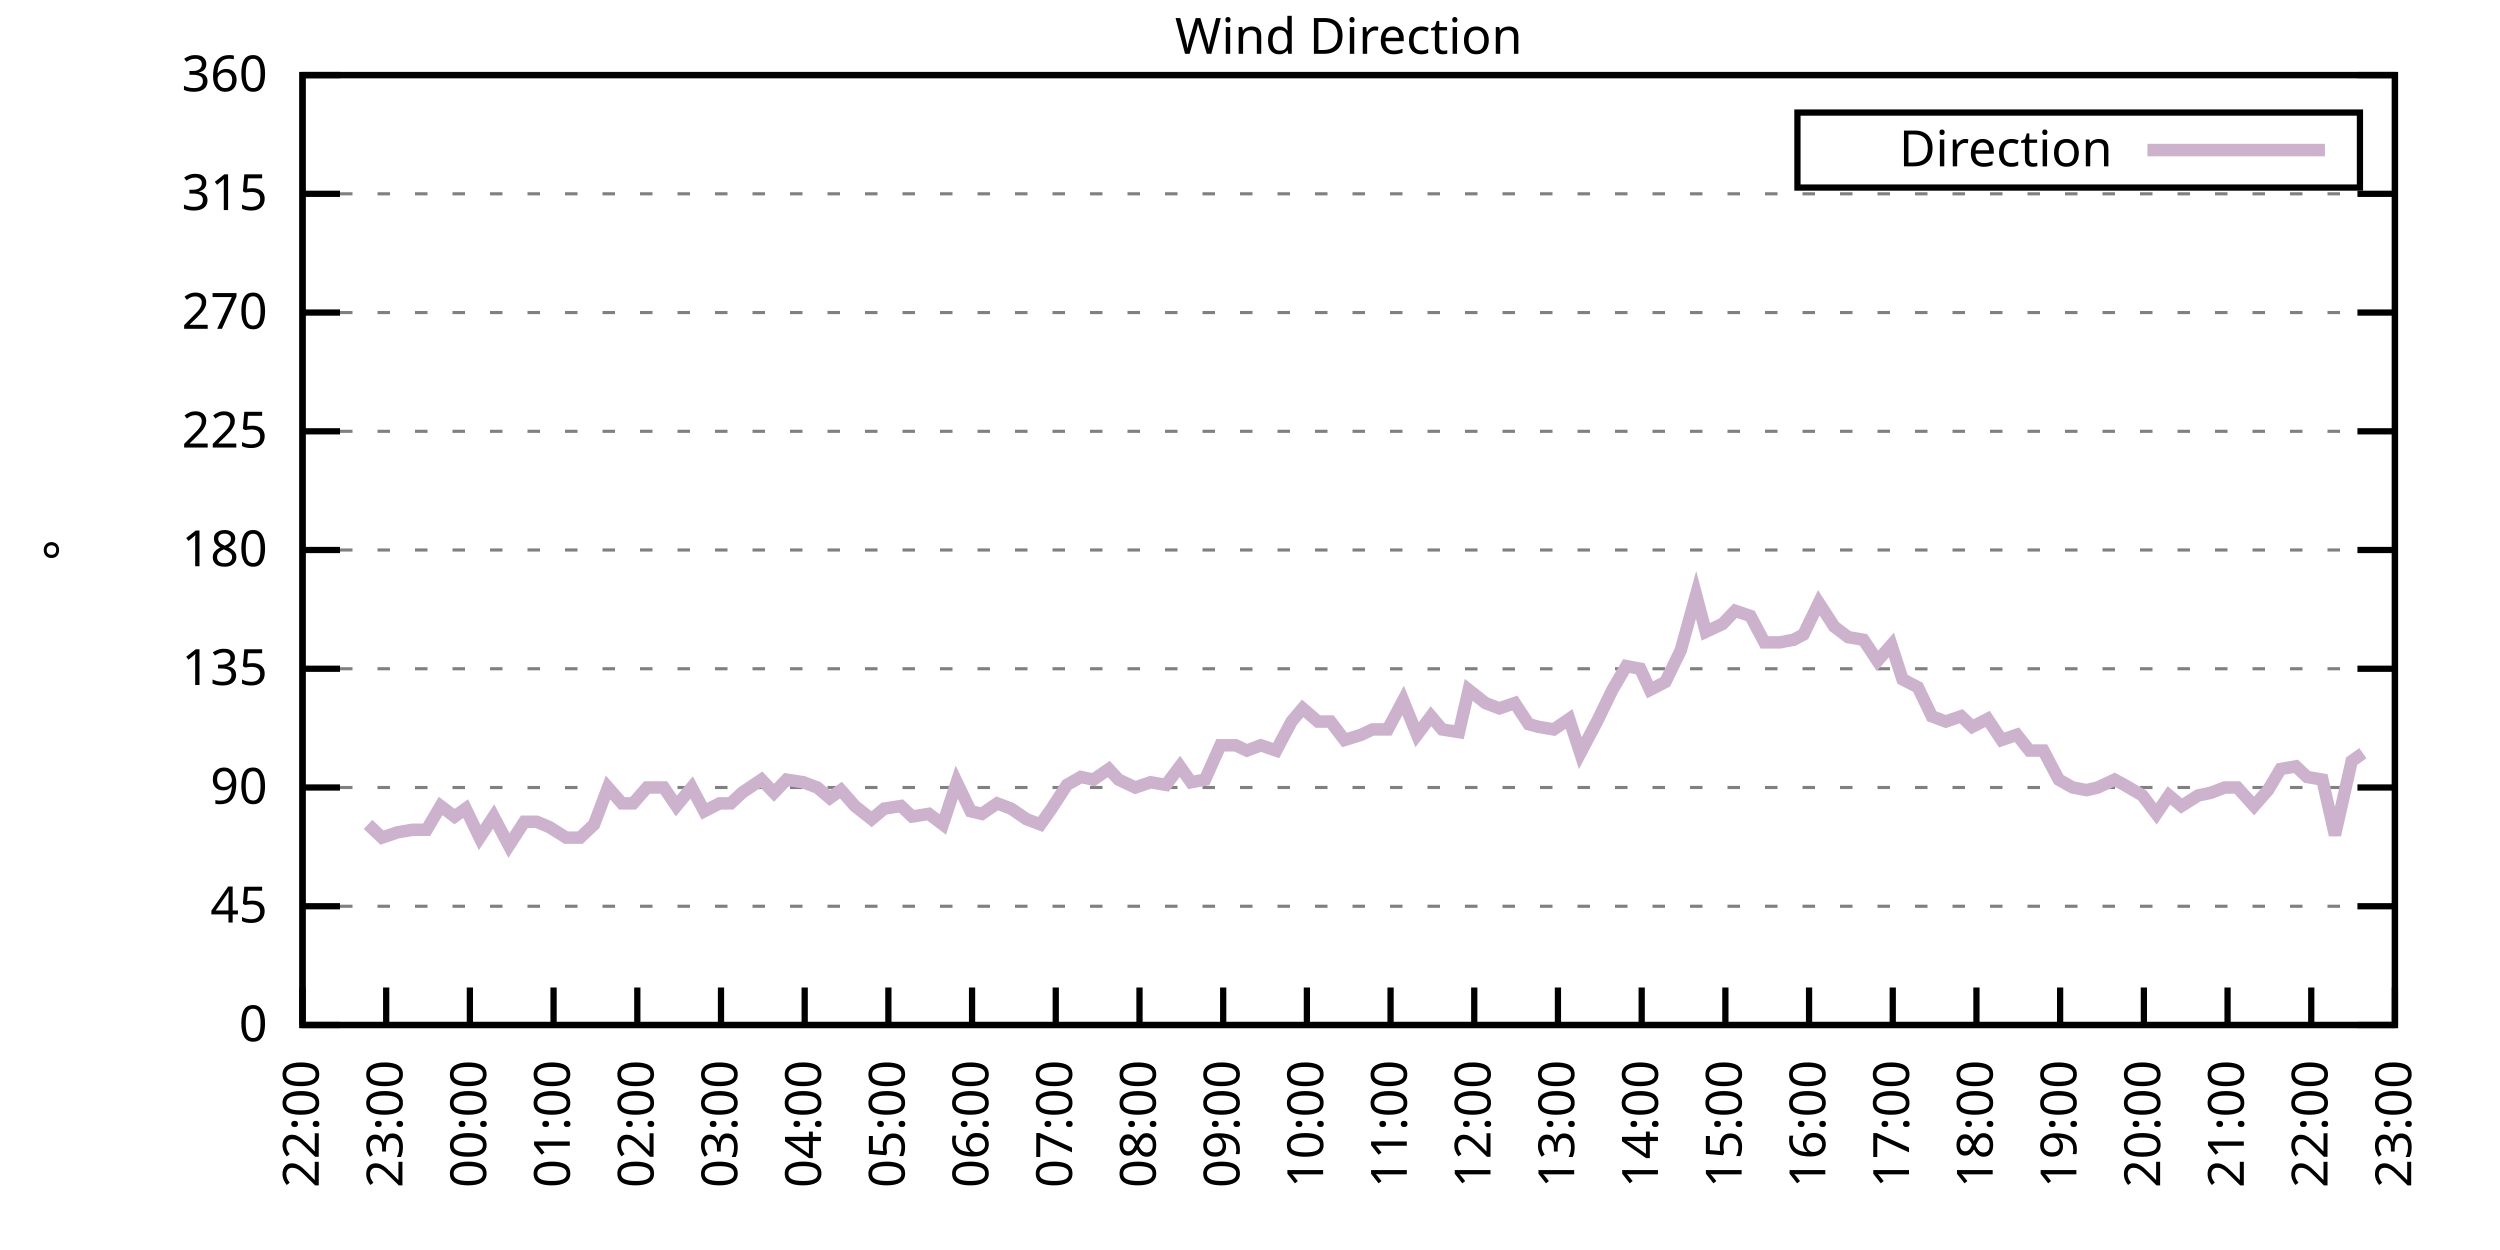
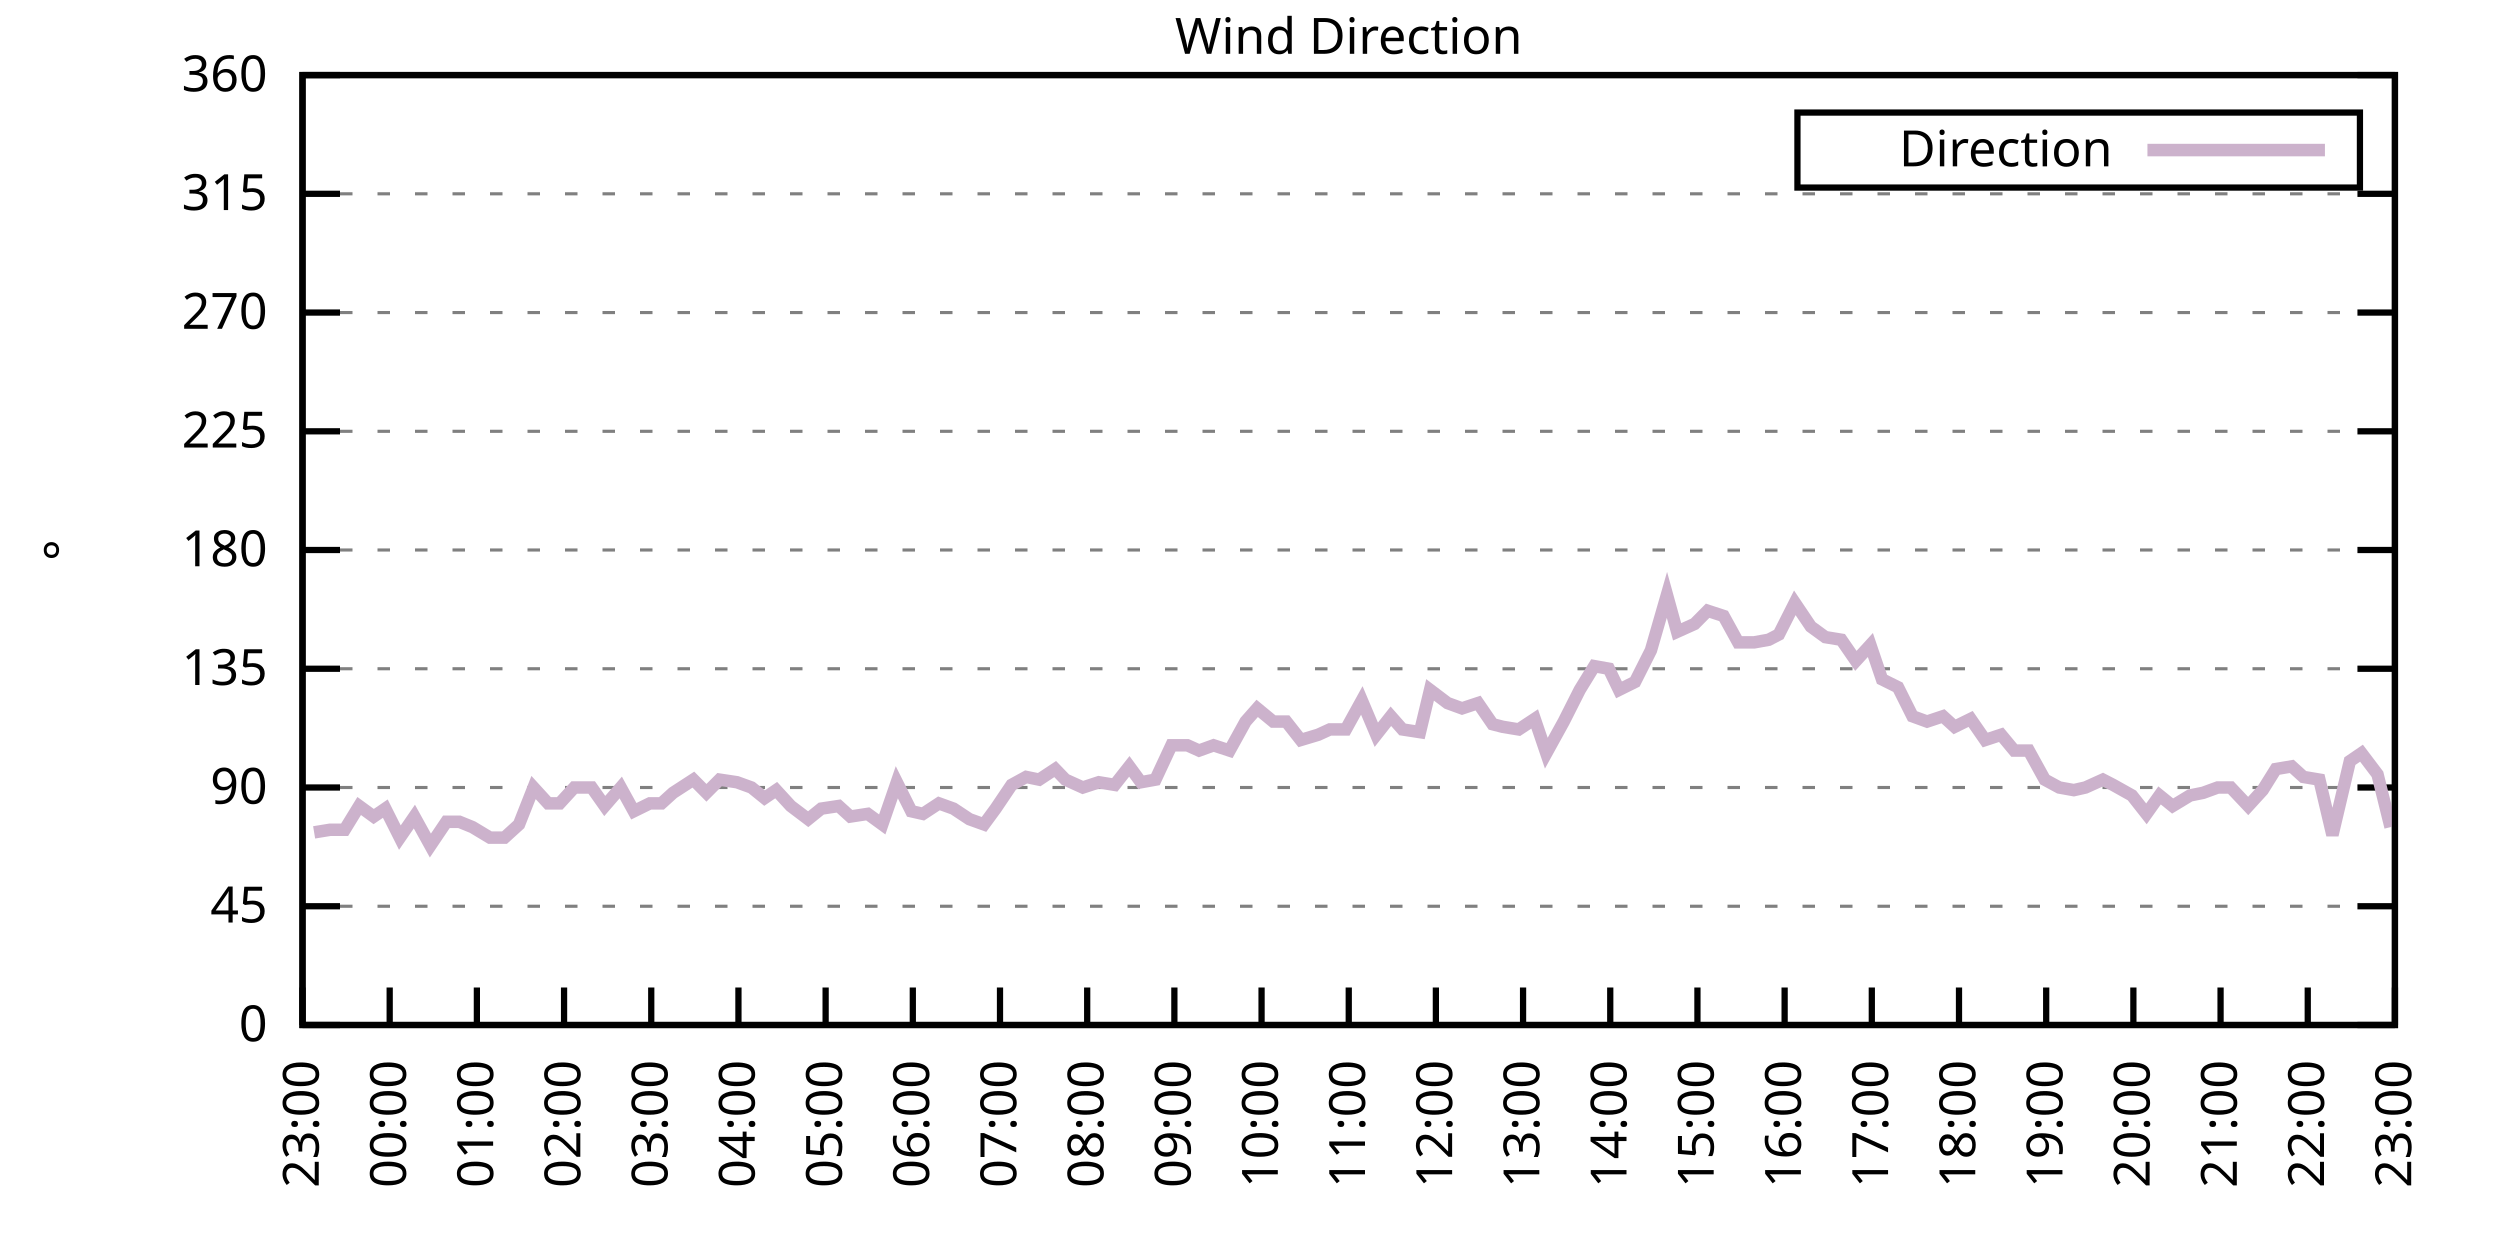
<svg xmlns="http://www.w3.org/2000/svg" xmlns:xlink="http://www.w3.org/1999/xlink" width="400" height="200" viewBox="0 0 400 200">
  <g id="gnuplot_canvas">
    <rect x="0" y="0" width="400" height="200" fill="none" />
    <defs>
      <circle id="gpDot" r="0.5" stroke-width="0.5" stroke="currentColor" />
      <path id="gpPt0" stroke-width="0.333" stroke="currentColor" d="M-1,0 h2 M0,-1 v2" />
      <path id="gpPt1" stroke-width="0.333" stroke="currentColor" d="M-1,-1 L1,1 M1,-1 L-1,1" />
      <path id="gpPt2" stroke-width="0.333" stroke="currentColor" d="M-1,0 L1,0 M0,-1 L0,1 M-1,-1 L1,1 M-1,1 L1,-1" />
      <rect id="gpPt3" stroke-width="0.333" stroke="currentColor" x="-1" y="-1" width="2" height="2" />
      <rect id="gpPt4" stroke-width="0.333" stroke="currentColor" fill="currentColor" x="-1" y="-1" width="2" height="2" />
      <circle id="gpPt5" stroke-width="0.333" stroke="currentColor" cx="0" cy="0" r="1" />
      <use xlink:href="#gpPt5" id="gpPt6" fill="currentColor" stroke="none" />
      <path id="gpPt7" stroke-width="0.333" stroke="currentColor" d="M0,-1.33 L-1.33,0.67 L1.33,0.67 z" />
      <use xlink:href="#gpPt7" id="gpPt8" fill="currentColor" stroke="none" />
      <use xlink:href="#gpPt7" id="gpPt9" stroke="currentColor" transform="rotate(180)" />
      <use xlink:href="#gpPt9" id="gpPt10" fill="currentColor" stroke="none" />
      <use xlink:href="#gpPt3" id="gpPt11" stroke="currentColor" transform="rotate(45)" />
      <use xlink:href="#gpPt11" id="gpPt12" fill="currentColor" stroke="none" />
      <path id="gpPt13" stroke-width="0.333" stroke="currentColor" d="M0,1.330 L1.265,0.411 L0.782,-1.067 L-0.782,-1.076 L-1.265,0.411 z" />
      <use xlink:href="#gpPt13" id="gpPt14" fill="currentColor" stroke="none" />
      <filter id="textbox" filterUnits="objectBoundingBox" x="0" y="0" height="1" width="1">
        <feFlood flood-color="white" flood-opacity="1" result="bgnd" />
        <feComposite in="SourceGraphic" in2="bgnd" operator="atop" />
      </filter>
      <filter id="greybox" filterUnits="objectBoundingBox" x="0" y="0" height="1" width="1">
        <feFlood flood-color="lightgrey" flood-opacity="1" result="grey" />
        <feComposite in="SourceGraphic" in2="grey" operator="atop" />
      </filter>
    </defs>
    <g fill="none" color="white" stroke="currentColor" stroke-width="1.00" stroke-linecap="butt" stroke-linejoin="miter">
</g>
    <g fill="none" color="black" stroke="currentColor" stroke-width="1.00" stroke-linecap="butt" stroke-linejoin="miter">
      <g stroke="none" shape-rendering="crispEdges">
        <polygon fill="rgb(255, 255, 255)" points="48.40,164.00 383.18,164.00 383.18,12.02 48.40,12.02 " />
      </g>
    </g>
    <g fill="none" color="black" stroke="currentColor" stroke-width="1.00" stroke-linecap="butt" stroke-linejoin="miter">
</g>
    <g fill="none" color="black" stroke="black" stroke-width="0.50" stroke-linecap="butt" stroke-linejoin="miter">
</g>
    <g fill="none" color="gray" stroke="currentColor" stroke-width="0.50" stroke-linecap="butt" stroke-linejoin="miter">
      <path stroke="gray" stroke-dasharray="2,4" class="gridline" d="M48.40,164.00 L383.19,164.00  " />
    </g>
    <g fill="none" color="gray" stroke="gray" stroke-width="1.00" stroke-linecap="butt" stroke-linejoin="miter">
</g>
    <g fill="none" color="black" stroke="currentColor" stroke-width="1.00" stroke-linecap="butt" stroke-linejoin="miter">
      <path stroke="black" d="M48.40,164.00 L54.40,164.00 M383.19,164.00 L377.19,164.00  " />
      <g transform="translate(42.80,166.60)" stroke="none" fill="black" font-family="Sans" font-size="8.00" text-anchor="end">
        <text>
          <tspan font-family="Sans"> 0</tspan>
        </text>
      </g>
    </g>
    <g fill="none" color="black" stroke="currentColor" stroke-width="1.00" stroke-linecap="butt" stroke-linejoin="miter">
</g>
    <g fill="none" color="black" stroke="black" stroke-width="0.50" stroke-linecap="butt" stroke-linejoin="miter">
</g>
    <g fill="none" color="gray" stroke="currentColor" stroke-width="0.50" stroke-linecap="butt" stroke-linejoin="miter">
      <path stroke="gray" stroke-dasharray="2,4" class="gridline" d="M48.40,145.00 L383.19,145.00  " />
    </g>
    <g fill="none" color="gray" stroke="gray" stroke-width="1.00" stroke-linecap="butt" stroke-linejoin="miter">
</g>
    <g fill="none" color="black" stroke="currentColor" stroke-width="1.00" stroke-linecap="butt" stroke-linejoin="miter">
      <path stroke="black" d="M48.40,145.00 L54.40,145.00 M383.19,145.00 L377.19,145.00  " />
      <g transform="translate(42.80,147.60)" stroke="none" fill="black" font-family="Sans" font-size="8.00" text-anchor="end">
        <text>
          <tspan font-family="Sans"> 45</tspan>
        </text>
      </g>
    </g>
    <g fill="none" color="black" stroke="currentColor" stroke-width="1.00" stroke-linecap="butt" stroke-linejoin="miter">
</g>
    <g fill="none" color="black" stroke="black" stroke-width="0.50" stroke-linecap="butt" stroke-linejoin="miter">
</g>
    <g fill="none" color="gray" stroke="currentColor" stroke-width="0.50" stroke-linecap="butt" stroke-linejoin="miter">
      <path stroke="gray" stroke-dasharray="2,4" class="gridline" d="M48.40,126.00 L383.19,126.00  " />
    </g>
    <g fill="none" color="gray" stroke="gray" stroke-width="1.00" stroke-linecap="butt" stroke-linejoin="miter">
</g>
    <g fill="none" color="black" stroke="currentColor" stroke-width="1.00" stroke-linecap="butt" stroke-linejoin="miter">
      <path stroke="black" d="M48.40,126.00 L54.40,126.00 M383.19,126.00 L377.19,126.00  " />
      <g transform="translate(42.80,128.60)" stroke="none" fill="black" font-family="Sans" font-size="8.00" text-anchor="end">
        <text>
          <tspan font-family="Sans"> 90</tspan>
        </text>
      </g>
    </g>
    <g fill="none" color="black" stroke="currentColor" stroke-width="1.00" stroke-linecap="butt" stroke-linejoin="miter">
</g>
    <g fill="none" color="black" stroke="black" stroke-width="0.50" stroke-linecap="butt" stroke-linejoin="miter">
</g>
    <g fill="none" color="gray" stroke="currentColor" stroke-width="0.50" stroke-linecap="butt" stroke-linejoin="miter">
      <path stroke="gray" stroke-dasharray="2,4" class="gridline" d="M48.40,107.00 L383.19,107.00  " />
    </g>
    <g fill="none" color="gray" stroke="gray" stroke-width="1.00" stroke-linecap="butt" stroke-linejoin="miter">
</g>
    <g fill="none" color="black" stroke="currentColor" stroke-width="1.00" stroke-linecap="butt" stroke-linejoin="miter">
      <path stroke="black" d="M48.40,107.00 L54.40,107.00 M383.19,107.00 L377.19,107.00  " />
      <g transform="translate(42.80,109.60)" stroke="none" fill="black" font-family="Sans" font-size="8.00" text-anchor="end">
        <text>
          <tspan font-family="Sans"> 135</tspan>
        </text>
      </g>
    </g>
    <g fill="none" color="black" stroke="currentColor" stroke-width="1.00" stroke-linecap="butt" stroke-linejoin="miter">
</g>
    <g fill="none" color="black" stroke="black" stroke-width="0.50" stroke-linecap="butt" stroke-linejoin="miter">
</g>
    <g fill="none" color="gray" stroke="currentColor" stroke-width="0.50" stroke-linecap="butt" stroke-linejoin="miter">
      <path stroke="gray" stroke-dasharray="2,4" class="gridline" d="M48.40,88.00 L383.19,88.00  " />
    </g>
    <g fill="none" color="gray" stroke="gray" stroke-width="1.00" stroke-linecap="butt" stroke-linejoin="miter">
</g>
    <g fill="none" color="black" stroke="currentColor" stroke-width="1.00" stroke-linecap="butt" stroke-linejoin="miter">
      <path stroke="black" d="M48.40,88.00 L54.40,88.00 M383.19,88.00 L377.19,88.00  " />
      <g transform="translate(42.80,90.60)" stroke="none" fill="black" font-family="Sans" font-size="8.00" text-anchor="end">
        <text>
          <tspan font-family="Sans"> 180</tspan>
        </text>
      </g>
    </g>
    <g fill="none" color="black" stroke="currentColor" stroke-width="1.00" stroke-linecap="butt" stroke-linejoin="miter">
</g>
    <g fill="none" color="black" stroke="black" stroke-width="0.50" stroke-linecap="butt" stroke-linejoin="miter">
</g>
    <g fill="none" color="gray" stroke="currentColor" stroke-width="0.50" stroke-linecap="butt" stroke-linejoin="miter">
      <path stroke="gray" stroke-dasharray="2,4" class="gridline" d="M48.40,69.01 L383.19,69.01  " />
    </g>
    <g fill="none" color="gray" stroke="gray" stroke-width="1.00" stroke-linecap="butt" stroke-linejoin="miter">
</g>
    <g fill="none" color="black" stroke="currentColor" stroke-width="1.00" stroke-linecap="butt" stroke-linejoin="miter">
      <path stroke="black" d="M48.40,69.01 L54.40,69.01 M383.19,69.01 L377.19,69.01  " />
      <g transform="translate(42.80,71.61)" stroke="none" fill="black" font-family="Sans" font-size="8.00" text-anchor="end">
        <text>
          <tspan font-family="Sans"> 225</tspan>
        </text>
      </g>
    </g>
    <g fill="none" color="black" stroke="currentColor" stroke-width="1.00" stroke-linecap="butt" stroke-linejoin="miter">
</g>
    <g fill="none" color="black" stroke="black" stroke-width="0.50" stroke-linecap="butt" stroke-linejoin="miter">
</g>
    <g fill="none" color="gray" stroke="currentColor" stroke-width="0.50" stroke-linecap="butt" stroke-linejoin="miter">
      <path stroke="gray" stroke-dasharray="2,4" class="gridline" d="M48.40,50.01 L383.19,50.01  " />
    </g>
    <g fill="none" color="gray" stroke="gray" stroke-width="1.00" stroke-linecap="butt" stroke-linejoin="miter">
</g>
    <g fill="none" color="black" stroke="currentColor" stroke-width="1.00" stroke-linecap="butt" stroke-linejoin="miter">
      <path stroke="black" d="M48.40,50.01 L54.40,50.01 M383.19,50.01 L377.19,50.01  " />
      <g transform="translate(42.80,52.61)" stroke="none" fill="black" font-family="Sans" font-size="8.00" text-anchor="end">
        <text>
          <tspan font-family="Sans"> 270</tspan>
        </text>
      </g>
    </g>
    <g fill="none" color="black" stroke="currentColor" stroke-width="1.00" stroke-linecap="butt" stroke-linejoin="miter">
</g>
    <g fill="none" color="black" stroke="black" stroke-width="0.50" stroke-linecap="butt" stroke-linejoin="miter">
</g>
    <g fill="none" color="gray" stroke="currentColor" stroke-width="0.50" stroke-linecap="butt" stroke-linejoin="miter">
      <path stroke="gray" stroke-dasharray="2,4" class="gridline" d="M48.40,31.01 L383.19,31.01  " />
    </g>
    <g fill="none" color="gray" stroke="gray" stroke-width="1.00" stroke-linecap="butt" stroke-linejoin="miter">
</g>
    <g fill="none" color="black" stroke="currentColor" stroke-width="1.00" stroke-linecap="butt" stroke-linejoin="miter">
      <path stroke="black" d="M48.40,31.01 L54.40,31.01 M383.19,31.01 L377.19,31.01  " />
      <g transform="translate(42.80,33.61)" stroke="none" fill="black" font-family="Sans" font-size="8.00" text-anchor="end">
        <text>
          <tspan font-family="Sans"> 315</tspan>
        </text>
      </g>
    </g>
    <g fill="none" color="black" stroke="currentColor" stroke-width="1.00" stroke-linecap="butt" stroke-linejoin="miter">
</g>
    <g fill="none" color="black" stroke="black" stroke-width="0.50" stroke-linecap="butt" stroke-linejoin="miter">
</g>
    <g fill="none" color="gray" stroke="currentColor" stroke-width="0.50" stroke-linecap="butt" stroke-linejoin="miter">
      <path stroke="gray" stroke-dasharray="2,4" class="gridline" d="M48.40,12.01 L383.19,12.01  " />
    </g>
    <g fill="none" color="gray" stroke="gray" stroke-width="1.00" stroke-linecap="butt" stroke-linejoin="miter">
</g>
    <g fill="none" color="black" stroke="currentColor" stroke-width="1.00" stroke-linecap="butt" stroke-linejoin="miter">
      <path stroke="black" d="M48.40,12.01 L54.40,12.01 M383.19,12.01 L377.19,12.01  " />
      <g transform="translate(42.80,14.61)" stroke="none" fill="black" font-family="Sans" font-size="8.00" text-anchor="end">
        <text>
          <tspan font-family="Sans"> 360</tspan>
        </text>
      </g>
    </g>
    <g fill="none" color="black" stroke="currentColor" stroke-width="1.00" stroke-linecap="butt" stroke-linejoin="miter">
      <path stroke="black" d="M48.40,164.00 L48.40,158.00  " />
      <g transform="translate(51.00,169.60) rotate(270.00)" stroke="none" fill="black" font-family="Sans" font-size="8.00" text-anchor="end">
        <text>
-           <tspan font-family="Sans">22:00</tspan>
-         </text>
-       </g>
-     </g>
-     <g fill="none" color="black" stroke="currentColor" stroke-width="1.00" stroke-linecap="butt" stroke-linejoin="miter">
-       <path stroke="black" d="M61.79,164.00 L61.79,158.00  " />
-       <g transform="translate(64.39,169.60) rotate(270.00)" stroke="none" fill="black" font-family="Sans" font-size="8.00" text-anchor="end">
-         <text>
          <tspan font-family="Sans">23:00</tspan>
        </text>
      </g>
    </g>
    <g fill="none" color="black" stroke="currentColor" stroke-width="1.00" stroke-linecap="butt" stroke-linejoin="miter">
-       <path stroke="black" d="M75.18,164.00 L75.18,158.00  " />
-       <g transform="translate(77.78,169.60) rotate(270.00)" stroke="none" fill="black" font-family="Sans" font-size="8.00" text-anchor="end">
+       <path stroke="black" d="M62.35,164.00 L62.35,158.00  " />
+       <g transform="translate(64.95,169.60) rotate(270.00)" stroke="none" fill="black" font-family="Sans" font-size="8.00" text-anchor="end">
        <text>
          <tspan font-family="Sans">00:00</tspan>
        </text>
      </g>
    </g>
    <g fill="none" color="black" stroke="currentColor" stroke-width="1.00" stroke-linecap="butt" stroke-linejoin="miter">
-       <path stroke="black" d="M88.57,164.00 L88.57,158.00  " />
-       <g transform="translate(91.17,169.60) rotate(270.00)" stroke="none" fill="black" font-family="Sans" font-size="8.00" text-anchor="end">
+       <path stroke="black" d="M76.30,164.00 L76.30,158.00  " />
+       <g transform="translate(78.90,169.60) rotate(270.00)" stroke="none" fill="black" font-family="Sans" font-size="8.00" text-anchor="end">
        <text>
          <tspan font-family="Sans">01:00</tspan>
        </text>
      </g>
    </g>
    <g fill="none" color="black" stroke="currentColor" stroke-width="1.00" stroke-linecap="butt" stroke-linejoin="miter">
-       <path stroke="black" d="M101.97,164.00 L101.97,158.00  " />
-       <g transform="translate(104.57,169.60) rotate(270.00)" stroke="none" fill="black" font-family="Sans" font-size="8.00" text-anchor="end">
+       <path stroke="black" d="M90.25,164.00 L90.25,158.00  " />
+       <g transform="translate(92.85,169.60) rotate(270.00)" stroke="none" fill="black" font-family="Sans" font-size="8.00" text-anchor="end">
        <text>
          <tspan font-family="Sans">02:00</tspan>
        </text>
      </g>
    </g>
    <g fill="none" color="black" stroke="currentColor" stroke-width="1.00" stroke-linecap="butt" stroke-linejoin="miter">
-       <path stroke="black" d="M115.36,164.00 L115.36,158.00  " />
-       <g transform="translate(117.96,169.60) rotate(270.00)" stroke="none" fill="black" font-family="Sans" font-size="8.00" text-anchor="end">
+       <path stroke="black" d="M104.20,164.00 L104.20,158.00  " />
+       <g transform="translate(106.80,169.60) rotate(270.00)" stroke="none" fill="black" font-family="Sans" font-size="8.00" text-anchor="end">
        <text>
          <tspan font-family="Sans">03:00</tspan>
        </text>
      </g>
    </g>
    <g fill="none" color="black" stroke="currentColor" stroke-width="1.00" stroke-linecap="butt" stroke-linejoin="miter">
-       <path stroke="black" d="M128.75,164.00 L128.75,158.00  " />
-       <g transform="translate(131.35,169.60) rotate(270.00)" stroke="none" fill="black" font-family="Sans" font-size="8.00" text-anchor="end">
+       <path stroke="black" d="M118.15,164.00 L118.15,158.00  " />
+       <g transform="translate(120.75,169.60) rotate(270.00)" stroke="none" fill="black" font-family="Sans" font-size="8.00" text-anchor="end">
        <text>
          <tspan font-family="Sans">04:00</tspan>
        </text>
      </g>
    </g>
    <g fill="none" color="black" stroke="currentColor" stroke-width="1.00" stroke-linecap="butt" stroke-linejoin="miter">
-       <path stroke="black" d="M142.14,164.00 L142.14,158.00  " />
-       <g transform="translate(144.74,169.60) rotate(270.00)" stroke="none" fill="black" font-family="Sans" font-size="8.00" text-anchor="end">
+       <path stroke="black" d="M132.10,164.00 L132.10,158.00  " />
+       <g transform="translate(134.70,169.60) rotate(270.00)" stroke="none" fill="black" font-family="Sans" font-size="8.00" text-anchor="end">
        <text>
          <tspan font-family="Sans">05:00</tspan>
        </text>
      </g>
    </g>
    <g fill="none" color="black" stroke="currentColor" stroke-width="1.00" stroke-linecap="butt" stroke-linejoin="miter">
-       <path stroke="black" d="M155.53,164.00 L155.53,158.00  " />
-       <g transform="translate(158.13,169.60) rotate(270.00)" stroke="none" fill="black" font-family="Sans" font-size="8.00" text-anchor="end">
+       <path stroke="black" d="M146.05,164.00 L146.05,158.00  " />
+       <g transform="translate(148.65,169.60) rotate(270.00)" stroke="none" fill="black" font-family="Sans" font-size="8.00" text-anchor="end">
        <text>
          <tspan font-family="Sans">06:00</tspan>
        </text>
      </g>
    </g>
    <g fill="none" color="black" stroke="currentColor" stroke-width="1.00" stroke-linecap="butt" stroke-linejoin="miter">
-       <path stroke="black" d="M168.92,164.00 L168.92,158.00  " />
-       <g transform="translate(171.52,169.60) rotate(270.00)" stroke="none" fill="black" font-family="Sans" font-size="8.00" text-anchor="end">
+       <path stroke="black" d="M160.00,164.00 L160.00,158.00  " />
+       <g transform="translate(162.60,169.60) rotate(270.00)" stroke="none" fill="black" font-family="Sans" font-size="8.00" text-anchor="end">
        <text>
          <tspan font-family="Sans">07:00</tspan>
        </text>
      </g>
    </g>
    <g fill="none" color="black" stroke="currentColor" stroke-width="1.00" stroke-linecap="butt" stroke-linejoin="miter">
-       <path stroke="black" d="M182.32,164.00 L182.32,158.00  " />
-       <g transform="translate(184.92,169.60) rotate(270.00)" stroke="none" fill="black" font-family="Sans" font-size="8.00" text-anchor="end">
+       <path stroke="black" d="M173.95,164.00 L173.95,158.00  " />
+       <g transform="translate(176.55,169.60) rotate(270.00)" stroke="none" fill="black" font-family="Sans" font-size="8.00" text-anchor="end">
        <text>
          <tspan font-family="Sans">08:00</tspan>
        </text>
      </g>
    </g>
    <g fill="none" color="black" stroke="currentColor" stroke-width="1.00" stroke-linecap="butt" stroke-linejoin="miter">
-       <path stroke="black" d="M195.71,164.00 L195.71,158.00  " />
-       <g transform="translate(198.31,169.60) rotate(270.00)" stroke="none" fill="black" font-family="Sans" font-size="8.00" text-anchor="end">
+       <path stroke="black" d="M187.90,164.00 L187.90,158.00  " />
+       <g transform="translate(190.50,169.60) rotate(270.00)" stroke="none" fill="black" font-family="Sans" font-size="8.00" text-anchor="end">
        <text>
          <tspan font-family="Sans">09:00</tspan>
        </text>
      </g>
    </g>
    <g fill="none" color="black" stroke="currentColor" stroke-width="1.00" stroke-linecap="butt" stroke-linejoin="miter">
-       <path stroke="black" d="M209.10,164.00 L209.10,158.00  " />
-       <g transform="translate(211.70,169.60) rotate(270.00)" stroke="none" fill="black" font-family="Sans" font-size="8.00" text-anchor="end">
+       <path stroke="black" d="M201.85,164.00 L201.85,158.00  " />
+       <g transform="translate(204.45,169.60) rotate(270.00)" stroke="none" fill="black" font-family="Sans" font-size="8.00" text-anchor="end">
        <text>
          <tspan font-family="Sans">10:00</tspan>
        </text>
      </g>
    </g>
    <g fill="none" color="black" stroke="currentColor" stroke-width="1.00" stroke-linecap="butt" stroke-linejoin="miter">
-       <path stroke="black" d="M222.49,164.00 L222.49,158.00  " />
-       <g transform="translate(225.09,169.60) rotate(270.00)" stroke="none" fill="black" font-family="Sans" font-size="8.00" text-anchor="end">
+       <path stroke="black" d="M215.80,164.00 L215.80,158.00  " />
+       <g transform="translate(218.40,169.60) rotate(270.00)" stroke="none" fill="black" font-family="Sans" font-size="8.00" text-anchor="end">
        <text>
          <tspan font-family="Sans">11:00</tspan>
        </text>
      </g>
    </g>
    <g fill="none" color="black" stroke="currentColor" stroke-width="1.00" stroke-linecap="butt" stroke-linejoin="miter">
-       <path stroke="black" d="M235.88,164.00 L235.88,158.00  " />
-       <g transform="translate(238.48,169.60) rotate(270.00)" stroke="none" fill="black" font-family="Sans" font-size="8.00" text-anchor="end">
+       <path stroke="black" d="M229.74,164.00 L229.74,158.00  " />
+       <g transform="translate(232.34,169.60) rotate(270.00)" stroke="none" fill="black" font-family="Sans" font-size="8.00" text-anchor="end">
        <text>
          <tspan font-family="Sans">12:00</tspan>
        </text>
      </g>
    </g>
    <g fill="none" color="black" stroke="currentColor" stroke-width="1.00" stroke-linecap="butt" stroke-linejoin="miter">
-       <path stroke="black" d="M249.27,164.00 L249.27,158.00  " />
-       <g transform="translate(251.87,169.60) rotate(270.00)" stroke="none" fill="black" font-family="Sans" font-size="8.00" text-anchor="end">
+       <path stroke="black" d="M243.69,164.00 L243.69,158.00  " />
+       <g transform="translate(246.29,169.60) rotate(270.00)" stroke="none" fill="black" font-family="Sans" font-size="8.00" text-anchor="end">
        <text>
          <tspan font-family="Sans">13:00</tspan>
        </text>
      </g>
    </g>
    <g fill="none" color="black" stroke="currentColor" stroke-width="1.00" stroke-linecap="butt" stroke-linejoin="miter">
-       <path stroke="black" d="M262.67,164.00 L262.67,158.00  " />
-       <g transform="translate(265.27,169.60) rotate(270.00)" stroke="none" fill="black" font-family="Sans" font-size="8.00" text-anchor="end">
+       <path stroke="black" d="M257.64,164.00 L257.64,158.00  " />
+       <g transform="translate(260.24,169.60) rotate(270.00)" stroke="none" fill="black" font-family="Sans" font-size="8.00" text-anchor="end">
        <text>
          <tspan font-family="Sans">14:00</tspan>
        </text>
      </g>
    </g>
    <g fill="none" color="black" stroke="currentColor" stroke-width="1.00" stroke-linecap="butt" stroke-linejoin="miter">
-       <path stroke="black" d="M276.06,164.00 L276.06,158.00  " />
-       <g transform="translate(278.66,169.60) rotate(270.00)" stroke="none" fill="black" font-family="Sans" font-size="8.00" text-anchor="end">
+       <path stroke="black" d="M271.59,164.00 L271.59,158.00  " />
+       <g transform="translate(274.19,169.60) rotate(270.00)" stroke="none" fill="black" font-family="Sans" font-size="8.00" text-anchor="end">
        <text>
          <tspan font-family="Sans">15:00</tspan>
        </text>
      </g>
    </g>
    <g fill="none" color="black" stroke="currentColor" stroke-width="1.00" stroke-linecap="butt" stroke-linejoin="miter">
-       <path stroke="black" d="M289.45,164.00 L289.45,158.00  " />
-       <g transform="translate(292.05,169.60) rotate(270.00)" stroke="none" fill="black" font-family="Sans" font-size="8.00" text-anchor="end">
+       <path stroke="black" d="M285.54,164.00 L285.54,158.00  " />
+       <g transform="translate(288.14,169.60) rotate(270.00)" stroke="none" fill="black" font-family="Sans" font-size="8.00" text-anchor="end">
        <text>
          <tspan font-family="Sans">16:00</tspan>
        </text>
      </g>
    </g>
    <g fill="none" color="black" stroke="currentColor" stroke-width="1.00" stroke-linecap="butt" stroke-linejoin="miter">
-       <path stroke="black" d="M302.84,164.00 L302.84,158.00  " />
-       <g transform="translate(305.44,169.60) rotate(270.00)" stroke="none" fill="black" font-family="Sans" font-size="8.00" text-anchor="end">
+       <path stroke="black" d="M299.49,164.00 L299.49,158.00  " />
+       <g transform="translate(302.09,169.60) rotate(270.00)" stroke="none" fill="black" font-family="Sans" font-size="8.00" text-anchor="end">
        <text>
          <tspan font-family="Sans">17:00</tspan>
        </text>
      </g>
    </g>
    <g fill="none" color="black" stroke="currentColor" stroke-width="1.00" stroke-linecap="butt" stroke-linejoin="miter">
-       <path stroke="black" d="M316.23,164.00 L316.23,158.00  " />
-       <g transform="translate(318.83,169.60) rotate(270.00)" stroke="none" fill="black" font-family="Sans" font-size="8.00" text-anchor="end">
+       <path stroke="black" d="M313.44,164.00 L313.44,158.00  " />
+       <g transform="translate(316.04,169.60) rotate(270.00)" stroke="none" fill="black" font-family="Sans" font-size="8.00" text-anchor="end">
        <text>
          <tspan font-family="Sans">18:00</tspan>
        </text>
      </g>
    </g>
    <g fill="none" color="black" stroke="currentColor" stroke-width="1.00" stroke-linecap="butt" stroke-linejoin="miter">
-       <path stroke="black" d="M329.62,164.00 L329.62,158.00  " />
-       <g transform="translate(332.22,169.60) rotate(270.00)" stroke="none" fill="black" font-family="Sans" font-size="8.00" text-anchor="end">
+       <path stroke="black" d="M327.39,164.00 L327.39,158.00  " />
+       <g transform="translate(329.99,169.60) rotate(270.00)" stroke="none" fill="black" font-family="Sans" font-size="8.00" text-anchor="end">
        <text>
          <tspan font-family="Sans">19:00</tspan>
        </text>
      </g>
    </g>
    <g fill="none" color="black" stroke="currentColor" stroke-width="1.00" stroke-linecap="butt" stroke-linejoin="miter">
-       <path stroke="black" d="M343.02,164.00 L343.02,158.00  " />
-       <g transform="translate(345.62,169.60) rotate(270.00)" stroke="none" fill="black" font-family="Sans" font-size="8.00" text-anchor="end">
+       <path stroke="black" d="M341.34,164.00 L341.34,158.00  " />
+       <g transform="translate(343.94,169.60) rotate(270.00)" stroke="none" fill="black" font-family="Sans" font-size="8.00" text-anchor="end">
        <text>
          <tspan font-family="Sans">20:00</tspan>
        </text>
      </g>
    </g>
    <g fill="none" color="black" stroke="currentColor" stroke-width="1.00" stroke-linecap="butt" stroke-linejoin="miter">
-       <path stroke="black" d="M356.41,164.00 L356.41,158.00  " />
-       <g transform="translate(359.01,169.60) rotate(270.00)" stroke="none" fill="black" font-family="Sans" font-size="8.00" text-anchor="end">
+       <path stroke="black" d="M355.29,164.00 L355.29,158.00  " />
+       <g transform="translate(357.89,169.60) rotate(270.00)" stroke="none" fill="black" font-family="Sans" font-size="8.00" text-anchor="end">
        <text>
          <tspan font-family="Sans">21:00</tspan>
        </text>
      </g>
    </g>
    <g fill="none" color="black" stroke="currentColor" stroke-width="1.00" stroke-linecap="butt" stroke-linejoin="miter">
-       <path stroke="black" d="M369.80,164.00 L369.80,158.00  " />
-       <g transform="translate(372.40,169.60) rotate(270.00)" stroke="none" fill="black" font-family="Sans" font-size="8.00" text-anchor="end">
+       <path stroke="black" d="M369.24,164.00 L369.24,158.00  " />
+       <g transform="translate(371.84,169.60) rotate(270.00)" stroke="none" fill="black" font-family="Sans" font-size="8.00" text-anchor="end">
        <text>
          <tspan font-family="Sans">22:00</tspan>
        </text>
      </g>
    </g>
    <g fill="none" color="black" stroke="currentColor" stroke-width="1.00" stroke-linecap="butt" stroke-linejoin="miter">
      <path stroke="black" d="M383.19,164.00 L383.19,158.00  " />
      <g transform="translate(385.79,169.60) rotate(270.00)" stroke="none" fill="black" font-family="Sans" font-size="8.00" text-anchor="end">
        <text>
          <tspan font-family="Sans">23:00</tspan>
        </text>
      </g>
    </g>
    <g fill="none" color="black" stroke="currentColor" stroke-width="1.00" stroke-linecap="butt" stroke-linejoin="miter">
</g>
    <g fill="none" color="black" stroke="currentColor" stroke-width="1.00" stroke-linecap="butt" stroke-linejoin="miter">
      <path stroke="black" d="M48.40,12.01 L48.40,164.00 L383.19,164.00 L383.19,12.01 L48.40,12.01 Z  " />
    </g>
    <g fill="none" color="black" stroke="currentColor" stroke-width="1.00" stroke-linecap="butt" stroke-linejoin="miter">
</g>
    <g fill="none" color="black" stroke="currentColor" stroke-width="1.00" stroke-linecap="butt" stroke-linejoin="miter">
      <path stroke="black" d="M287.59,30.01 L287.59,18.01 L377.59,18.01 L377.59,30.01 L287.59,30.01 Z  " />
    </g>
    <g id="Wind_direction_plot_1">
      <g fill="none" color="white" stroke="black" stroke-width="2.00" stroke-linecap="butt" stroke-linejoin="miter">
</g>
      <g fill="none" color="black" stroke="currentColor" stroke-width="2.00" stroke-linecap="butt" stroke-linejoin="miter">
        <g transform="translate(337.99,26.61)" stroke="none" fill="black" font-family="Sans" font-size="8.00" text-anchor="end">
          <text>
            <tspan font-family="Sans">Direction</tspan>
          </text>
        </g>
      </g>
      <g fill="none" color="black" stroke="currentColor" stroke-width="2.00" stroke-linecap="butt" stroke-linejoin="miter">
-         <path stroke="rgb(204, 178, 204)" d="M343.59,24.01 L371.99,24.01 M58.89,131.91 L61.12,134.02 L63.58,133.18 L66.03,132.76 L68.26,132.76 L70.50,128.96   L72.73,130.65 L74.51,129.38 L76.75,134.02 L78.98,130.65 L81.43,135.29 L83.89,131.49 L85.90,131.49 L87.91,132.34   L90.58,134.02 L92.82,134.02 L95.05,131.91 L97.28,126.00 L99.51,128.54 L101.30,128.54 L103.53,126.00 L106.21,126.00   L108.22,128.96 L110.67,126.00 L112.68,129.80 L115.13,128.54 L116.92,128.54 L118.71,126.85 L121.83,124.74 L123.84,126.85   L125.85,124.74 L128.53,125.16 L130.76,126.00 L132.77,127.69 L134.55,126.42 L136.78,128.96 L139.46,131.07 L141.47,129.38   L144.15,128.96 L145.94,130.65 L148.61,130.22 L150.85,131.91 L153.08,125.16 L155.31,129.80 L157.10,130.22 L159.55,128.54   L161.78,129.38 L164.24,131.07 L166.47,131.91 L168.25,129.38 L170.71,125.58 L172.94,124.31 L174.95,124.74 L177.41,123.05   L178.97,124.74 L181.65,126.00 L184.10,125.16 L186.56,125.58 L188.79,122.62 L190.57,125.16 L192.81,124.74 L195.26,119.25   L197.72,119.25 L199.50,120.09 L201.73,119.25 L204.19,120.09 L206.64,115.45 L208.43,113.34 L210.88,115.45 L212.89,115.45   L215.13,118.40 L217.80,117.56 L219.59,116.71 L222.04,116.71 L224.50,112.07 L226.73,117.56 L228.96,114.60 L230.75,116.71   L233.43,117.14 L234.99,110.38 L237.67,112.49 L239.90,113.34 L242.36,112.49 L244.59,115.87 L246.15,116.29 L248.60,116.71   L251.06,115.03 L252.85,120.51 L255.52,115.45 L257.98,110.38 L260.21,106.58 L262.44,107.00 L264.00,110.38 L266.46,109.11   L268.92,104.05 L271.37,95.18 L272.93,101.09 L275.61,99.83 L277.62,97.72 L280.07,98.56 L282.31,102.78 L284.76,102.78   L286.99,102.36 L288.56,101.52 L291.01,96.45 L293.47,100.25 L295.70,101.94 L298.15,102.36 L300.39,105.74 L302.62,103.20   L304.40,108.69 L306.86,109.96 L309.09,114.60 L311.32,115.45 L313.78,114.60 L315.56,116.29 L318.02,115.03 L320.25,118.40   L322.70,117.56 L324.71,120.09 L326.95,120.09 L329.40,124.74 L331.63,126.00 L333.86,126.42 L335.65,126.00 L338.33,124.74   L339.89,125.58 L342.79,127.27 L345.02,130.22 L347.03,127.27 L349.04,128.96 L351.72,127.27 L353.73,126.85 L355.96,126.00   L357.97,126.00 L360.65,128.96 L362.88,126.42 L364.89,123.05 L367.34,122.62 L369.13,124.31 L371.58,124.74 L373.59,133.60   L376.27,121.78 L378.06,120.51  " />
+         <path stroke="rgb(204, 178, 204)" d="M343.59,24.01 L371.99,24.01 M50.26,133.18 L52.82,132.76 L55.14,132.76 L57.47,128.96 L59.79,130.65 L61.65,129.38   L63.98,134.02 L66.30,130.65 L68.86,135.29 L71.42,131.49 L73.51,131.49 L75.60,132.34 L78.39,134.02 L80.72,134.02   L83.04,131.91 L85.37,126.00 L87.69,128.54 L89.55,128.54 L91.88,126.00 L94.67,126.00 L96.76,128.96 L99.32,126.00   L101.41,129.80 L103.97,128.54 L105.83,128.54 L107.69,126.85 L110.94,124.74 L113.03,126.85 L115.13,124.74 L117.92,125.16   L120.24,126.00 L122.33,127.69 L124.19,126.42 L126.52,128.96 L129.31,131.07 L131.40,129.38 L134.19,128.96 L136.05,130.65   L138.84,130.22 L141.16,131.91 L143.49,125.16 L145.81,129.80 L147.67,130.22 L150.23,128.54 L152.56,129.38 L155.11,131.07   L157.44,131.91 L159.30,129.38 L161.86,125.58 L164.18,124.31 L166.27,124.74 L168.83,123.05 L170.46,124.74 L173.25,126.00   L175.81,125.16 L178.36,125.58 L180.69,122.62 L182.55,125.16 L184.87,124.74 L187.43,119.25 L189.99,119.25 L191.85,120.09   L194.17,119.25 L196.73,120.09 L199.29,115.45 L201.15,113.34 L203.71,115.45 L205.80,115.45 L208.12,118.40 L210.91,117.56   L212.77,116.71 L215.33,116.71 L217.89,112.07 L220.21,117.56 L222.54,114.60 L224.40,116.71 L227.19,117.14 L228.81,110.38   L231.60,112.49 L233.93,113.34 L236.49,112.49 L238.81,115.87 L240.44,116.29 L243.00,116.71 L245.55,115.03 L247.41,120.51   L250.20,115.45 L252.76,110.38 L255.09,106.58 L257.41,107.00 L259.04,110.38 L261.60,109.11 L264.15,104.05 L266.71,95.18   L268.34,101.09 L271.13,99.83 L273.22,97.72 L275.78,98.56 L278.10,102.78 L280.66,102.78 L282.99,102.36 L284.61,101.52   L287.17,96.45 L289.73,100.25 L292.05,101.94 L294.61,102.36 L296.94,105.74 L299.26,103.20 L301.12,108.69 L303.68,109.96   L306.00,114.60 L308.33,115.45 L310.88,114.60 L312.74,116.29 L315.30,115.03 L317.63,118.40 L320.18,117.56 L322.28,120.09   L324.60,120.09 L327.16,124.74 L329.48,126.00 L331.81,126.42 L333.67,126.00 L336.46,124.74 L338.09,125.58 L341.11,127.27   L343.43,130.22 L345.53,127.27 L347.62,128.96 L350.41,127.27 L352.50,126.85 L354.83,126.00 L356.92,126.00 L359.71,128.96   L362.03,126.42 L364.13,123.05 L366.68,122.62 L368.54,124.31 L371.10,124.74 L373.19,133.60 L375.98,121.78 L377.84,120.51   L380.40,123.89 L382.49,132.34  " />
      </g>
    </g>
    <g fill="none" color="black" stroke="currentColor" stroke-width="2.00" stroke-linecap="butt" stroke-linejoin="miter">
</g>
    <g fill="none" color="black" stroke="black" stroke-width="1.00" stroke-linecap="butt" stroke-linejoin="miter">
</g>
    <g fill="none" color="black" stroke="currentColor" stroke-width="1.00" stroke-linecap="butt" stroke-linejoin="miter">
      <path stroke="black" d="M48.40,12.01 L48.40,164.00 L383.19,164.00 L383.19,12.01 L48.40,12.01 Z  " />
      <g transform="translate(12.80,88.01) rotate(270.00)" stroke="none" fill="black" font-family="Sans" font-size="8.00" text-anchor="middle">
        <text>
          <tspan font-family="Sans">°</tspan>
        </text>
      </g>
    </g>
    <g fill="none" color="black" stroke="currentColor" stroke-width="1.00" stroke-linecap="butt" stroke-linejoin="miter">
</g>
    <g fill="none" color="black" stroke="currentColor" stroke-width="1.00" stroke-linecap="butt" stroke-linejoin="miter">
      <g transform="translate(215.79,8.61)" stroke="none" fill="black" font-family="Sans" font-size="8.00" text-anchor="middle">
        <text>
          <tspan font-family="Sans">Wind Direction</tspan>
        </text>
      </g>
    </g>
    <g fill="none" color="black" stroke="currentColor" stroke-width="1.00" stroke-linecap="butt" stroke-linejoin="miter">
</g>
  </g>
</svg>
